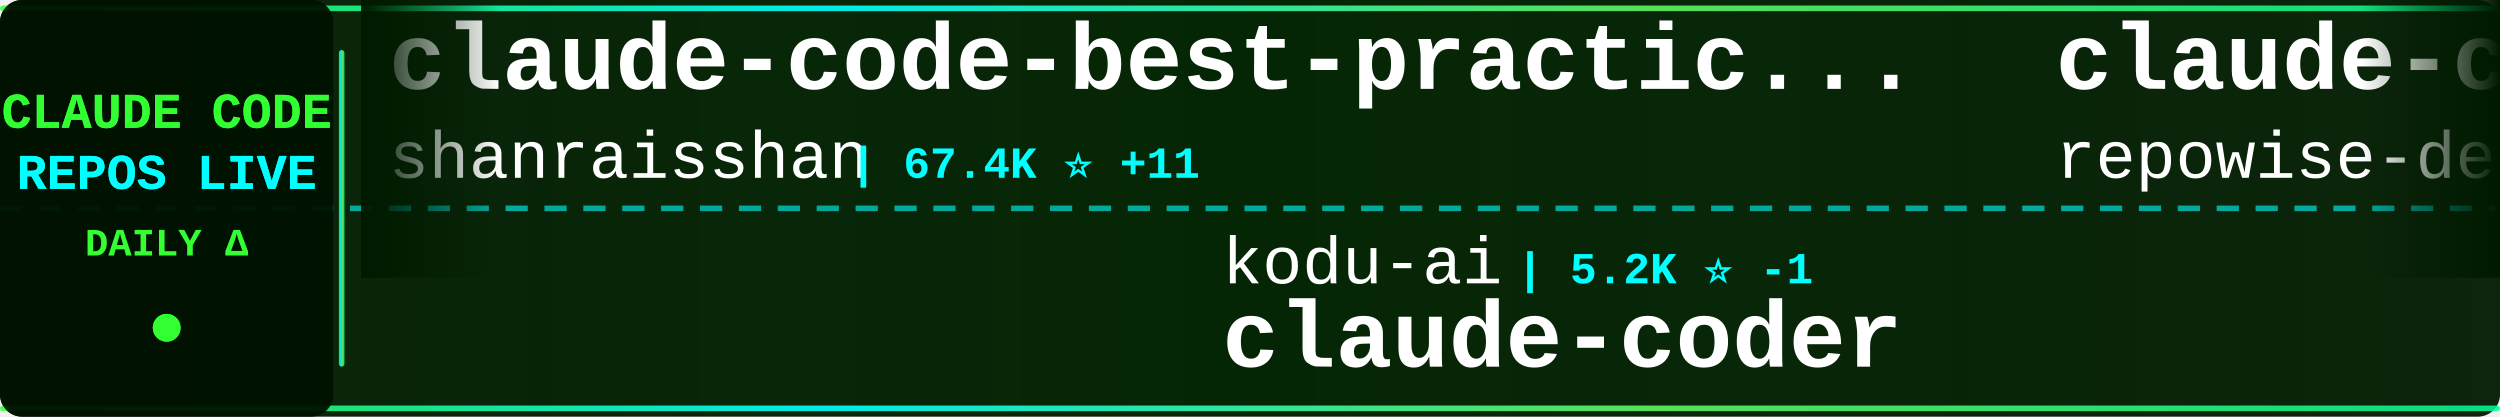
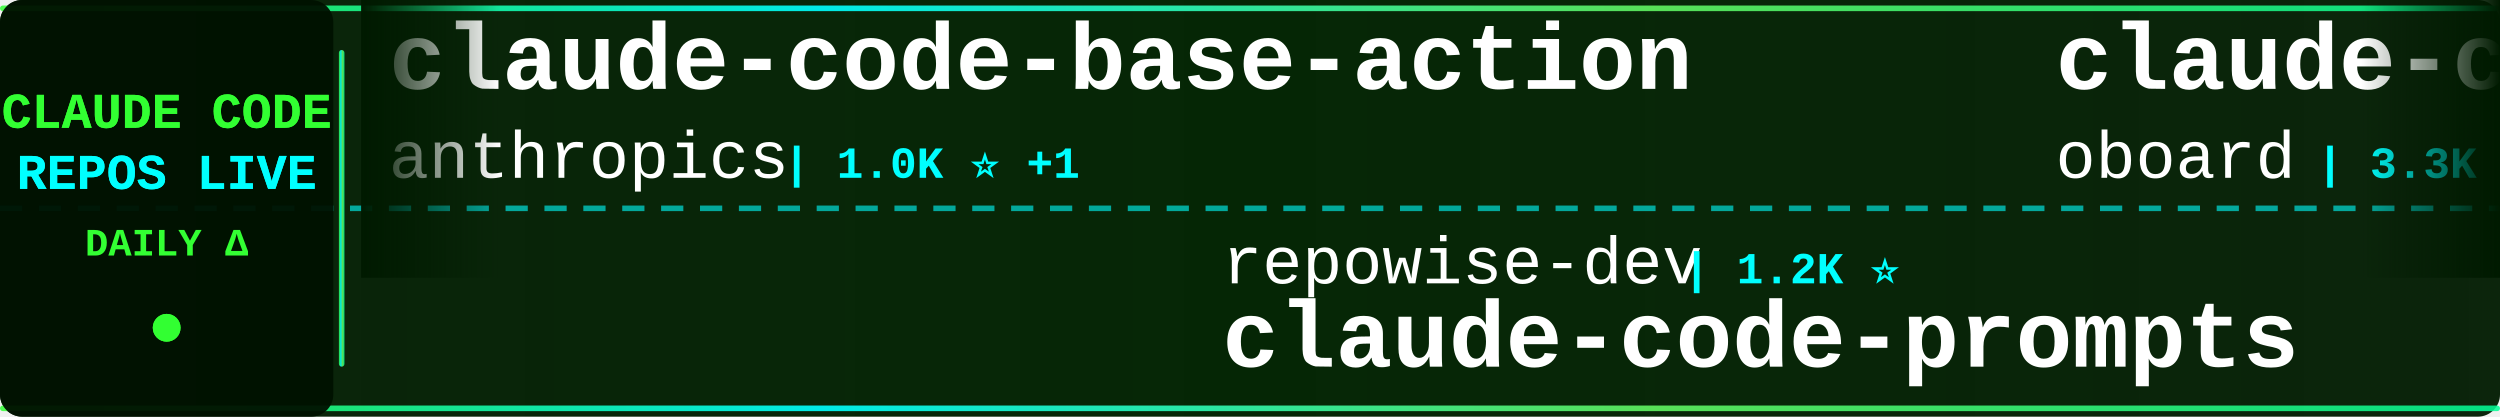
<svg xmlns="http://www.w3.org/2000/svg" width="900" height="150">
  <defs>
    <linearGradient id="tickerBg" x1="0%" y1="0%" x2="100%" y2="0%">
      <stop offset="0%" style="stop-color:#001a00;stop-opacity:0.95" />
      <stop offset="50%" style="stop-color:#002200;stop-opacity:0.98" />
      <stop offset="100%" style="stop-color:#001a00;stop-opacity:0.95" />
    </linearGradient>
    <linearGradient id="borderGrad" x1="0%" y1="0%" x2="100%" y2="0%">
      <stop offset="0%" style="stop-color:#33ff33;stop-opacity:0.85">
        <animate attributeName="stop-opacity" values="0.85;1;0.85" dur="2s" repeatCount="indefinite" />
      </stop>
      <stop offset="33%" style="stop-color:#00ffff;stop-opacity:0.9">
        <animate attributeName="stop-opacity" values="0.9;1;0.9" dur="2.2s" repeatCount="indefinite" />
      </stop>
      <stop offset="66%" style="stop-color:#66ff66;stop-opacity:0.85">
        <animate attributeName="stop-opacity" values="0.85;1;0.85" dur="1.8s" repeatCount="indefinite" />
      </stop>
      <stop offset="100%" style="stop-color:#00ff99;stop-opacity:0.85">
        <animate attributeName="stop-opacity" values="0.85;1;0.85" dur="2s" repeatCount="indefinite" />
      </stop>
    </linearGradient>
    <filter id="textGlow">
      <feGaussianBlur stdDeviation="0.1" result="coloredBlur" />
      <feMerge>
        <feMergeNode in="coloredBlur" />
        <feMergeNode in="SourceGraphic" />
      </feMerge>
    </filter>
    <filter id="metricGlow">
      <feGaussianBlur stdDeviation="0.2" result="coloredBlur" />
      <feMerge>
        <feMergeNode in="coloredBlur" />
        <feMergeNode in="SourceGraphic" />
      </feMerge>
    </filter>
    <linearGradient id="leftFade" x1="0%" y1="0%" x2="100%" y2="0%">
      <stop offset="0%" style="stop-color:#001a00;stop-opacity:1" />
      <stop offset="100%" style="stop-color:#001a00;stop-opacity:0" />
    </linearGradient>
    <linearGradient id="rightFade" x1="0%" y1="0%" x2="100%" y2="0%">
      <stop offset="0%" style="stop-color:#001a00;stop-opacity:0" />
      <stop offset="100%" style="stop-color:#001a00;stop-opacity:1" />
    </linearGradient>
  </defs>
  <rect width="900" height="150" fill="url(#tickerBg)" rx="8" />
  <rect x="0" y="2" width="900" height="2" fill="url(#borderGrad)" rx="1" />
  <rect x="0" y="146" width="900" height="2" fill="url(#borderGrad)" rx="1" />
  <line x1="0" y1="75" x2="900" y2="75" stroke="#00ffff" stroke-width="2" stroke-dasharray="8 6" opacity="0.6" />
  <rect x="0" y="0" width="120" height="150" fill="#001100" opacity="0.95" rx="8" />
  <text x="60" y="46" font-family="'Courier New', monospace" font-size="18" font-weight="bold" fill="#33ff33" text-anchor="middle" filter="url(#textGlow)">
    CLAUDE CODE
  </text>
  <text x="60" y="68" font-family="'Courier New', monospace" font-size="18" font-weight="bold" fill="#00ffff" text-anchor="middle" filter="url(#textGlow)">
    REPOS LIVE
  </text>
  <text x="60" y="92" font-family="'Courier New', monospace" font-size="14" font-weight="bold" fill="#33ff33" text-anchor="middle">
    DAILY Δ
  </text>
  <circle cx="60" cy="118" r="5" fill="#33ff33" filter="url(#metricGlow)">
    <animate attributeName="r" values="4;6;4" dur="1.5s" repeatCount="indefinite" />
    <animate attributeName="opacity" values="0.6;1;0.6" dur="1.5s" repeatCount="indefinite" />
  </circle>
  <rect x="122" y="18" width="2" height="114" fill="url(#borderGrad)" rx="1" />
  <clipPath id="tickerClip">
    <rect x="130" y="0" width="770" height="150" />
  </clipPath>
  <g clip-path="url(#tickerClip)">
    <g id="tickerItems">
      <animateTransform attributeName="transform" attributeType="XML" type="translate" from="0 0" to="-3000 0" dur="54s" repeatCount="indefinite" />
      <g transform="translate(0, 0)">
-         <text x="140" y="32" font-family="'Courier New', monospace" font-size="34" font-weight="bold" fill="#ffffff">claude-code-best-practic...</text>
-         <text x="140" y="64" font-family="'Courier New', monospace" font-size="24" font-weight="normal" fill="#ffffff" opacity="1.0">shanraisshan</text>
-         <text x="306" y="64" font-family="'Courier New', monospace" font-size="16" font-weight="bold" fill="#00ffff"> | 67.4K ⭐ +11</text>
+         <text x="140" y="32" font-family="'Courier New', monospace" font-size="34" font-weight="bold" fill="#ffffff">claude-code-base-action</text>
+         <text x="140" y="64" font-family="'Courier New', monospace" font-size="24" font-weight="normal" fill="#ffffff" opacity="1.0">anthropics</text>
+         <text x="282" y="64" font-family="'Courier New', monospace" font-size="16" font-weight="bold" fill="#00ffff"> | 1.0K ⭐ +1</text>
      </g>
      <g transform="translate(300, 0)">
-         <text x="140" y="102" font-family="'Courier New', monospace" font-size="24" font-weight="normal" fill="#ffffff" opacity="1.0">kodu-ai</text>
-         <text x="246" y="102" font-family="'Courier New', monospace" font-size="16" font-weight="bold" fill="#00ffff"> | 5.2K ⭐ -1</text>
-         <text x="140" y="132" font-family="'Courier New', monospace" font-size="34" font-weight="bold" fill="#ffffff">claude-coder</text>
+         <text x="140" y="102" font-family="'Courier New', monospace" font-size="24" font-weight="normal" fill="#ffffff" opacity="1.0">repowise-dev</text>
+         <text x="306" y="102" font-family="'Courier New', monospace" font-size="16" font-weight="bold" fill="#00ffff"> | 1.2K ⭐</text>
+         <text x="140" y="132" font-family="'Courier New', monospace" font-size="34" font-weight="bold" fill="#ffffff">claude-code-prompts</text>
      </g>
      <g transform="translate(600, 0)">
-         <text x="140" y="32" font-family="'Courier New', monospace" font-size="34" font-weight="bold" fill="#ffffff">claude-code-prompts</text>
-         <text x="140" y="64" font-family="'Courier New', monospace" font-size="24" font-weight="normal" fill="#ffffff" opacity="1.0">repowise-dev</text>
-         <text x="306" y="64" font-family="'Courier New', monospace" font-size="16" font-weight="bold" fill="#00ffff"> | 1.2K ⭐</text>
+         <text x="140" y="32" font-family="'Courier New', monospace" font-size="34" font-weight="bold" fill="#ffffff">claude-code-rev</text>
+         <text x="140" y="64" font-family="'Courier New', monospace" font-size="24" font-weight="normal" fill="#ffffff" opacity="1.0">oboard</text>
+         <text x="234" y="64" font-family="'Courier New', monospace" font-size="16" font-weight="bold" fill="#00ffff"> | 3.3K ⭐</text>
      </g>
      <g transform="translate(900, 0)">
-         <text x="140" y="102" font-family="'Courier New', monospace" font-size="24" font-weight="normal" fill="#ffffff" opacity="1.0">1rgs</text>
-         <text x="210" y="102" font-family="'Courier New', monospace" font-size="16" font-weight="bold" fill="#00ffff"> | 3.8K ⭐</text>
-         <text x="140" y="132" font-family="'Courier New', monospace" font-size="34" font-weight="bold" fill="#ffffff">claude-code-proxy</text>
+         <text x="140" y="102" font-family="'Courier New', monospace" font-size="24" font-weight="normal" fill="#ffffff" opacity="1.0">lintsinghua</text>
+         <text x="294" y="102" font-family="'Courier New', monospace" font-size="16" font-weight="bold" fill="#00ffff"> | 4.3K ⭐</text>
+         <text x="140" y="132" font-family="'Courier New', monospace" font-size="34" font-weight="bold" fill="#ffffff">claude-code-book</text>
      </g>
      <g transform="translate(1200, 0)">
-         <text x="140" y="32" font-family="'Courier New', monospace" font-size="34" font-weight="bold" fill="#ffffff">claude-code-router</text>
-         <text x="140" y="64" font-family="'Courier New', monospace" font-size="24" font-weight="normal" fill="#ffffff" opacity="1.0">musistudio</text>
-         <text x="282" y="64" font-family="'Courier New', monospace" font-size="16" font-weight="bold" fill="#00ffff"> | 37.6K ⭐ +6</text>
+         <text x="140" y="32" font-family="'Courier New', monospace" font-size="34" font-weight="bold" fill="#ffffff">Claude-code</text>
+         <text x="140" y="64" font-family="'Courier New', monospace" font-size="24" font-weight="normal" fill="#ffffff" opacity="1.0">zstmfhy</text>
+         <text x="246" y="64" font-family="'Courier New', monospace" font-size="16" font-weight="bold" fill="#00ffff"> | 188 ⭐</text>
      </g>
      <g transform="translate(1500, 0)">
-         <text x="140" y="102" font-family="'Courier New', monospace" font-size="24" font-weight="normal" fill="#ffffff" opacity="1.0">ChrisWiles</text>
-         <text x="282" y="102" font-family="'Courier New', monospace" font-size="16" font-weight="bold" fill="#00ffff"> | 6.1K ⭐</text>
-         <text x="140" y="132" font-family="'Courier New', monospace" font-size="34" font-weight="bold" fill="#ffffff">claude-code-showcase</text>
+         <text x="140" y="102" font-family="'Courier New', monospace" font-size="24" font-weight="normal" fill="#ffffff" opacity="1.0">Yuyz0112</text>
+         <text x="258" y="102" font-family="'Courier New', monospace" font-size="16" font-weight="bold" fill="#00ffff"> | 2.4K ⭐</text>
+         <text x="140" y="132" font-family="'Courier New', monospace" font-size="34" font-weight="bold" fill="#ffffff">claude-code-reverse</text>
      </g>
      <g transform="translate(1800, 0)">
-         <text x="140" y="32" font-family="'Courier New', monospace" font-size="34" font-weight="bold" fill="#ffffff">Open-ClaudeCode</text>
-         <text x="140" y="64" font-family="'Courier New', monospace" font-size="24" font-weight="normal" fill="#ffffff" opacity="1.0">LING71671</text>
-         <text x="270" y="64" font-family="'Courier New', monospace" font-size="16" font-weight="bold" fill="#00ffff"> | 962 ⭐ -1</text>
+         <text x="140" y="32" font-family="'Courier New', monospace" font-size="34" font-weight="bold" fill="#ffffff">Claude-code</text>
+         <text x="140" y="64" font-family="'Courier New', monospace" font-size="24" font-weight="normal" fill="#ffffff" opacity="1.0">fazxes</text>
+         <text x="234" y="64" font-family="'Courier New', monospace" font-size="16" font-weight="bold" fill="#00ffff"> | 245 ⭐</text>
      </g>
      <g transform="translate(2100, 0)">
-         <text x="140" y="102" font-family="'Courier New', monospace" font-size="24" font-weight="normal" fill="#ffffff" opacity="1.0">luyao618</text>
-         <text x="258" y="102" font-family="'Courier New', monospace" font-size="16" font-weight="bold" fill="#00ffff"> | 1.7K ⭐ +1</text>
-         <text x="140" y="132" font-family="'Courier New', monospace" font-size="34" font-weight="bold" fill="#ffffff">Claude-Code-Source-Study</text>
+         <text x="140" y="102" font-family="'Courier New', monospace" font-size="24" font-weight="normal" fill="#ffffff" opacity="1.0">777genius</text>
+         <text x="270" y="102" font-family="'Courier New', monospace" font-size="16" font-weight="bold" fill="#00ffff"> | 935 ⭐</text>
+         <text x="140" y="132" font-family="'Courier New', monospace" font-size="34" font-weight="bold" fill="#ffffff">claude-code-source-code</text>
      </g>
      <g transform="translate(2400, 0)">
-         <text x="140" y="32" font-family="'Courier New', monospace" font-size="34" font-weight="bold" fill="#ffffff">claude-code-sourcemap</text>
-         <text x="140" y="64" font-family="'Courier New', monospace" font-size="24" font-weight="normal" fill="#ffffff" opacity="1.0">ChinaSiro</text>
-         <text x="270" y="64" font-family="'Courier New', monospace" font-size="16" font-weight="bold" fill="#00ffff"> | 9.7K ⭐</text>
+         <text x="140" y="32" font-family="'Courier New', monospace" font-size="34" font-weight="bold" fill="#ffffff">claude-code-guide</text>
+         <text x="140" y="64" font-family="'Courier New', monospace" font-size="24" font-weight="normal" fill="#ffffff" opacity="1.0">Cranot</text>
+         <text x="234" y="64" font-family="'Courier New', monospace" font-size="16" font-weight="bold" fill="#00ffff"> | 2.9K ⭐ +1</text>
      </g>
      <g transform="translate(2700, 0)">
-         <text x="140" y="102" font-family="'Courier New', monospace" font-size="24" font-weight="normal" fill="#ffffff" opacity="1.0">WorldFlowAI</text>
-         <text x="294" y="102" font-family="'Courier New', monospace" font-size="16" font-weight="bold" fill="#00ffff"> | 4.5K ⭐ +17</text>
-         <text x="140" y="132" font-family="'Courier New', monospace" font-size="34" font-weight="bold" fill="#ffffff">everything-claude-code</text>
+         <text x="140" y="102" font-family="'Courier New', monospace" font-size="24" font-weight="normal" fill="#ffffff" opacity="1.0">digitalsamba</text>
+         <text x="306" y="102" font-family="'Courier New', monospace" font-size="16" font-weight="bold" fill="#00ffff"> | 2.2K ⭐</text>
+         <text x="140" y="132" font-family="'Courier New', monospace" font-size="34" font-weight="bold" fill="#ffffff">claude-code-video-toolki...</text>
      </g>
      <g transform="translate(3000, 0)">
-         <text x="140" y="32" font-family="'Courier New', monospace" font-size="34" font-weight="bold" fill="#ffffff">claude-code-best-practic...</text>
-         <text x="140" y="64" font-family="'Courier New', monospace" font-size="24" font-weight="normal" fill="#ffffff" opacity="1.0">shanraisshan</text>
-         <text x="306" y="64" font-family="'Courier New', monospace" font-size="16" font-weight="bold" fill="#00ffff"> | 67.4K ⭐ +11</text>
+         <text x="140" y="32" font-family="'Courier New', monospace" font-size="34" font-weight="bold" fill="#ffffff">claude-code-base-action</text>
+         <text x="140" y="64" font-family="'Courier New', monospace" font-size="24" font-weight="normal" fill="#ffffff" opacity="1.0">anthropics</text>
+         <text x="282" y="64" font-family="'Courier New', monospace" font-size="16" font-weight="bold" fill="#00ffff"> | 1.0K ⭐ +1</text>
      </g>
      <g transform="translate(3300, 0)">
-         <text x="140" y="102" font-family="'Courier New', monospace" font-size="24" font-weight="normal" fill="#ffffff" opacity="1.0">kodu-ai</text>
-         <text x="246" y="102" font-family="'Courier New', monospace" font-size="16" font-weight="bold" fill="#00ffff"> | 5.2K ⭐ -1</text>
-         <text x="140" y="132" font-family="'Courier New', monospace" font-size="34" font-weight="bold" fill="#ffffff">claude-coder</text>
+         <text x="140" y="102" font-family="'Courier New', monospace" font-size="24" font-weight="normal" fill="#ffffff" opacity="1.0">repowise-dev</text>
+         <text x="306" y="102" font-family="'Courier New', monospace" font-size="16" font-weight="bold" fill="#00ffff"> | 1.2K ⭐</text>
+         <text x="140" y="132" font-family="'Courier New', monospace" font-size="34" font-weight="bold" fill="#ffffff">claude-code-prompts</text>
      </g>
      <g transform="translate(3600, 0)">
-         <text x="140" y="32" font-family="'Courier New', monospace" font-size="34" font-weight="bold" fill="#ffffff">claude-code-prompts</text>
-         <text x="140" y="64" font-family="'Courier New', monospace" font-size="24" font-weight="normal" fill="#ffffff" opacity="1.0">repowise-dev</text>
-         <text x="306" y="64" font-family="'Courier New', monospace" font-size="16" font-weight="bold" fill="#00ffff"> | 1.2K ⭐</text>
+         <text x="140" y="32" font-family="'Courier New', monospace" font-size="34" font-weight="bold" fill="#ffffff">claude-code-rev</text>
+         <text x="140" y="64" font-family="'Courier New', monospace" font-size="24" font-weight="normal" fill="#ffffff" opacity="1.0">oboard</text>
+         <text x="234" y="64" font-family="'Courier New', monospace" font-size="16" font-weight="bold" fill="#00ffff"> | 3.3K ⭐</text>
      </g>
      <g transform="translate(3900, 0)">
-         <text x="140" y="102" font-family="'Courier New', monospace" font-size="24" font-weight="normal" fill="#ffffff" opacity="1.0">1rgs</text>
-         <text x="210" y="102" font-family="'Courier New', monospace" font-size="16" font-weight="bold" fill="#00ffff"> | 3.8K ⭐</text>
-         <text x="140" y="132" font-family="'Courier New', monospace" font-size="34" font-weight="bold" fill="#ffffff">claude-code-proxy</text>
+         <text x="140" y="102" font-family="'Courier New', monospace" font-size="24" font-weight="normal" fill="#ffffff" opacity="1.0">lintsinghua</text>
+         <text x="294" y="102" font-family="'Courier New', monospace" font-size="16" font-weight="bold" fill="#00ffff"> | 4.3K ⭐</text>
+         <text x="140" y="132" font-family="'Courier New', monospace" font-size="34" font-weight="bold" fill="#ffffff">claude-code-book</text>
      </g>
    </g>
  </g>
  <rect x="130" y="0" width="50" height="100" fill="url(#leftFade)" />
  <rect x="850" y="0" width="50" height="100" fill="url(#rightFade)" />
</svg>
